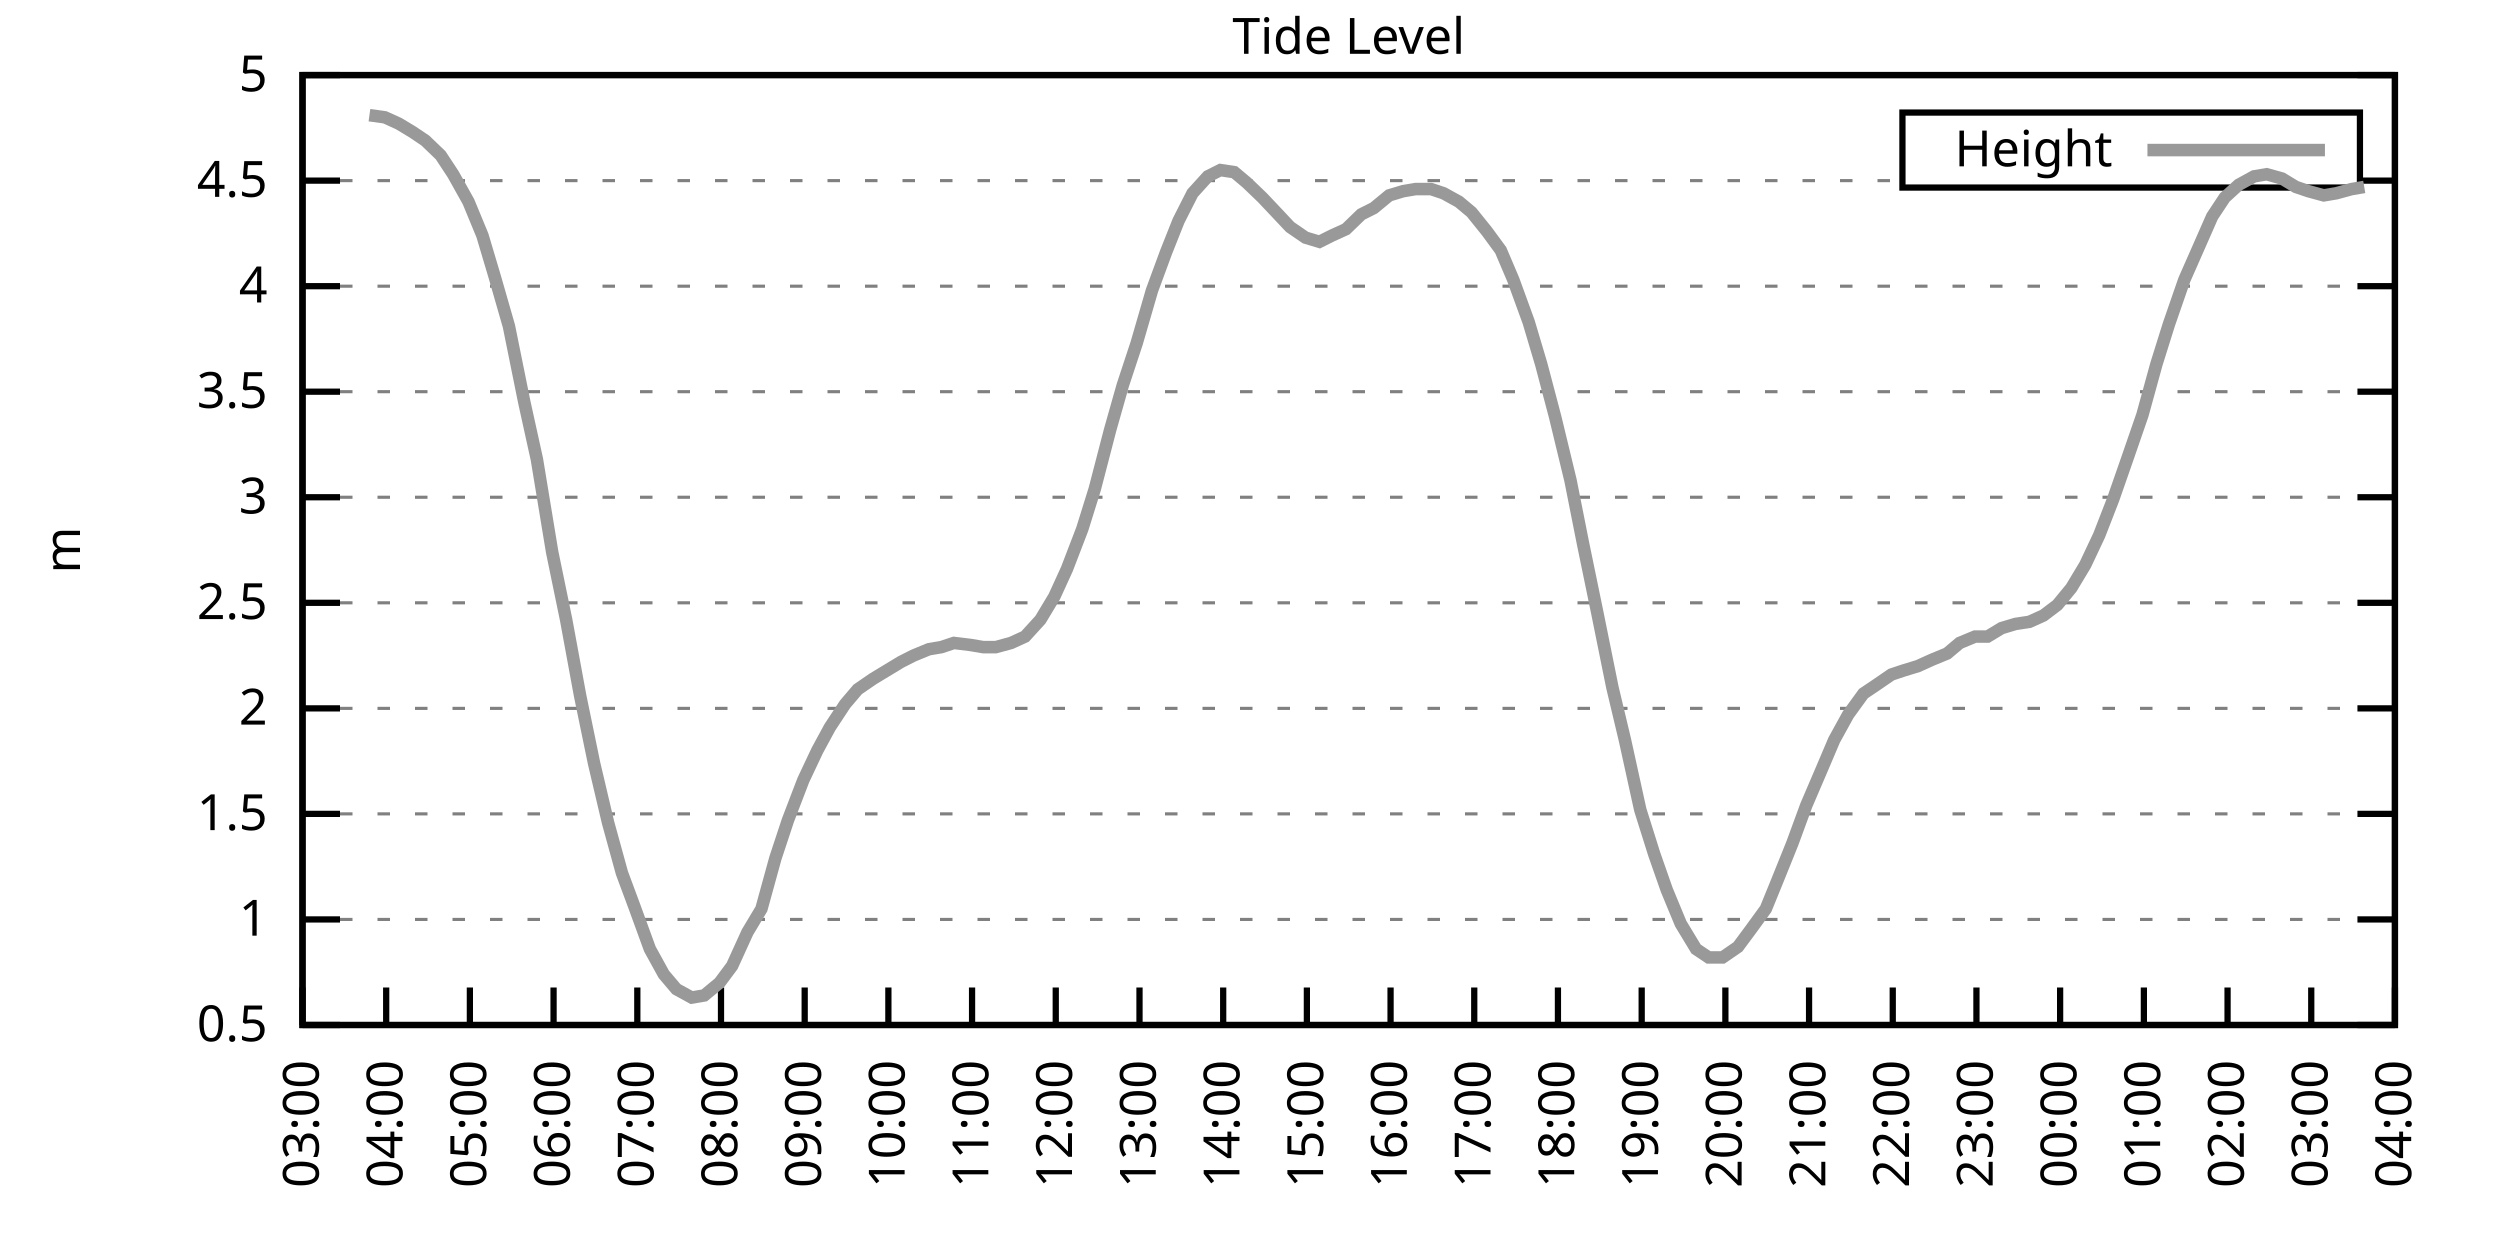
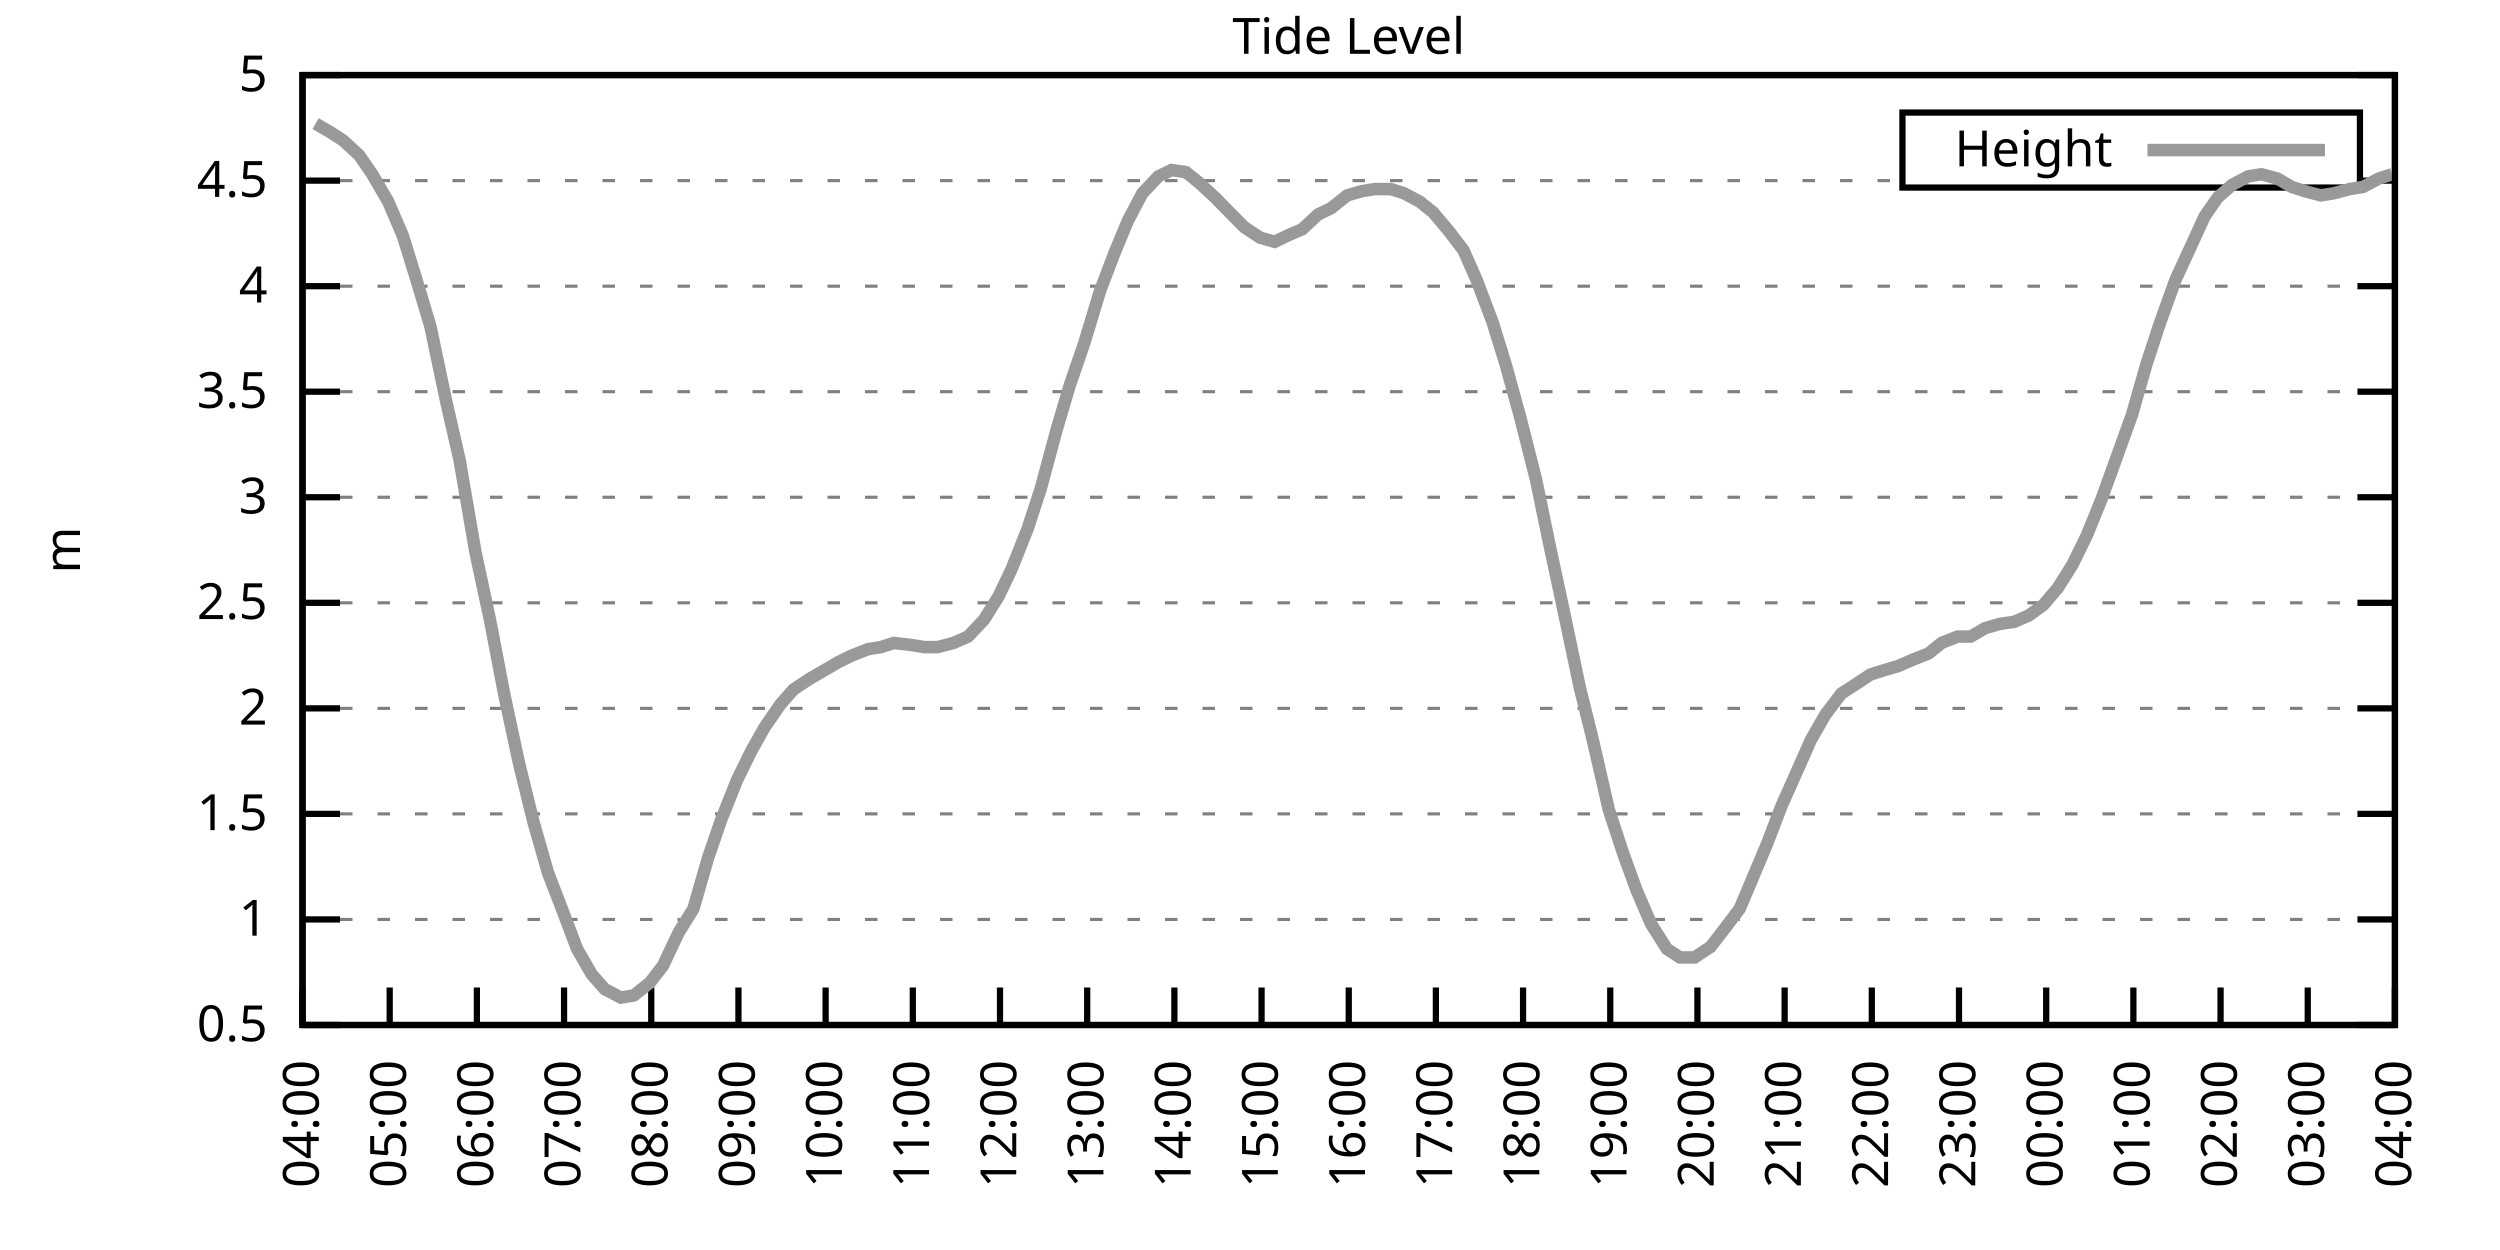
<svg xmlns="http://www.w3.org/2000/svg" xmlns:xlink="http://www.w3.org/1999/xlink" width="400" height="200" viewBox="0 0 400 200">
  <g id="gnuplot_canvas">
    <rect x="0" y="0" width="400" height="200" fill="none" />
    <defs>
      <circle id="gpDot" r="0.5" stroke-width="0.5" stroke="currentColor" />
      <path id="gpPt0" stroke-width="0.333" stroke="currentColor" d="M-1,0 h2 M0,-1 v2" />
      <path id="gpPt1" stroke-width="0.333" stroke="currentColor" d="M-1,-1 L1,1 M1,-1 L-1,1" />
      <path id="gpPt2" stroke-width="0.333" stroke="currentColor" d="M-1,0 L1,0 M0,-1 L0,1 M-1,-1 L1,1 M-1,1 L1,-1" />
      <rect id="gpPt3" stroke-width="0.333" stroke="currentColor" x="-1" y="-1" width="2" height="2" />
      <rect id="gpPt4" stroke-width="0.333" stroke="currentColor" fill="currentColor" x="-1" y="-1" width="2" height="2" />
      <circle id="gpPt5" stroke-width="0.333" stroke="currentColor" cx="0" cy="0" r="1" />
      <use xlink:href="#gpPt5" id="gpPt6" fill="currentColor" stroke="none" />
      <path id="gpPt7" stroke-width="0.333" stroke="currentColor" d="M0,-1.33 L-1.33,0.67 L1.33,0.67 z" />
      <use xlink:href="#gpPt7" id="gpPt8" fill="currentColor" stroke="none" />
      <use xlink:href="#gpPt7" id="gpPt9" stroke="currentColor" transform="rotate(180)" />
      <use xlink:href="#gpPt9" id="gpPt10" fill="currentColor" stroke="none" />
      <use xlink:href="#gpPt3" id="gpPt11" stroke="currentColor" transform="rotate(45)" />
      <use xlink:href="#gpPt11" id="gpPt12" fill="currentColor" stroke="none" />
      <path id="gpPt13" stroke-width="0.333" stroke="currentColor" d="M0,1.330 L1.265,0.411 L0.782,-1.067 L-0.782,-1.076 L-1.265,0.411 z" />
      <use xlink:href="#gpPt13" id="gpPt14" fill="currentColor" stroke="none" />
      <filter id="textbox" filterUnits="objectBoundingBox" x="0" y="0" height="1" width="1">
        <feFlood flood-color="white" flood-opacity="1" result="bgnd" />
        <feComposite in="SourceGraphic" in2="bgnd" operator="atop" />
      </filter>
      <filter id="greybox" filterUnits="objectBoundingBox" x="0" y="0" height="1" width="1">
        <feFlood flood-color="lightgrey" flood-opacity="1" result="grey" />
        <feComposite in="SourceGraphic" in2="grey" operator="atop" />
      </filter>
    </defs>
    <g fill="none" color="white" stroke="currentColor" stroke-width="1.00" stroke-linecap="butt" stroke-linejoin="miter">
</g>
    <g fill="none" color="black" stroke="currentColor" stroke-width="1.00" stroke-linecap="butt" stroke-linejoin="miter">
      <g stroke="none" shape-rendering="crispEdges">
        <polygon fill="rgb(255, 255, 255)" points="48.40,164.00 383.18,164.00 383.18,12.02 48.40,12.02 " />
      </g>
    </g>
    <g fill="none" color="black" stroke="currentColor" stroke-width="1.00" stroke-linecap="butt" stroke-linejoin="miter">
</g>
    <g fill="none" color="black" stroke="black" stroke-width="0.50" stroke-linecap="butt" stroke-linejoin="miter">
</g>
    <g fill="none" color="gray" stroke="currentColor" stroke-width="0.50" stroke-linecap="butt" stroke-linejoin="miter">
      <path stroke="gray" stroke-dasharray="2,4" class="gridline" d="M48.40,164.00 L383.19,164.00  " />
    </g>
    <g fill="none" color="gray" stroke="gray" stroke-width="1.00" stroke-linecap="butt" stroke-linejoin="miter">
</g>
    <g fill="none" color="black" stroke="currentColor" stroke-width="1.00" stroke-linecap="butt" stroke-linejoin="miter">
      <path stroke="black" d="M48.40,164.00 L54.40,164.00 M383.19,164.00 L377.19,164.00  " />
      <g transform="translate(42.80,166.60)" stroke="none" fill="black" font-family="Sans" font-size="8.00" text-anchor="end">
        <text>
          <tspan font-family="Sans"> 0.5</tspan>
        </text>
      </g>
    </g>
    <g fill="none" color="black" stroke="currentColor" stroke-width="1.00" stroke-linecap="butt" stroke-linejoin="miter">
</g>
    <g fill="none" color="black" stroke="black" stroke-width="0.50" stroke-linecap="butt" stroke-linejoin="miter">
</g>
    <g fill="none" color="gray" stroke="currentColor" stroke-width="0.50" stroke-linecap="butt" stroke-linejoin="miter">
      <path stroke="gray" stroke-dasharray="2,4" class="gridline" d="M48.40,147.11 L383.19,147.11  " />
    </g>
    <g fill="none" color="gray" stroke="gray" stroke-width="1.00" stroke-linecap="butt" stroke-linejoin="miter">
</g>
    <g fill="none" color="black" stroke="currentColor" stroke-width="1.00" stroke-linecap="butt" stroke-linejoin="miter">
      <path stroke="black" d="M48.40,147.11 L54.40,147.11 M383.19,147.11 L377.19,147.11  " />
      <g transform="translate(42.80,149.71)" stroke="none" fill="black" font-family="Sans" font-size="8.00" text-anchor="end">
        <text>
          <tspan font-family="Sans"> 1</tspan>
        </text>
      </g>
    </g>
    <g fill="none" color="black" stroke="currentColor" stroke-width="1.00" stroke-linecap="butt" stroke-linejoin="miter">
</g>
    <g fill="none" color="black" stroke="black" stroke-width="0.50" stroke-linecap="butt" stroke-linejoin="miter">
</g>
    <g fill="none" color="gray" stroke="currentColor" stroke-width="0.50" stroke-linecap="butt" stroke-linejoin="miter">
      <path stroke="gray" stroke-dasharray="2,4" class="gridline" d="M48.40,130.22 L383.19,130.22  " />
    </g>
    <g fill="none" color="gray" stroke="gray" stroke-width="1.00" stroke-linecap="butt" stroke-linejoin="miter">
</g>
    <g fill="none" color="black" stroke="currentColor" stroke-width="1.00" stroke-linecap="butt" stroke-linejoin="miter">
      <path stroke="black" d="M48.40,130.22 L54.40,130.22 M383.19,130.22 L377.19,130.22  " />
      <g transform="translate(42.80,132.82)" stroke="none" fill="black" font-family="Sans" font-size="8.00" text-anchor="end">
        <text>
          <tspan font-family="Sans"> 1.5</tspan>
        </text>
      </g>
    </g>
    <g fill="none" color="black" stroke="currentColor" stroke-width="1.00" stroke-linecap="butt" stroke-linejoin="miter">
</g>
    <g fill="none" color="black" stroke="black" stroke-width="0.50" stroke-linecap="butt" stroke-linejoin="miter">
</g>
    <g fill="none" color="gray" stroke="currentColor" stroke-width="0.50" stroke-linecap="butt" stroke-linejoin="miter">
      <path stroke="gray" stroke-dasharray="2,4" class="gridline" d="M48.40,113.34 L383.19,113.34  " />
    </g>
    <g fill="none" color="gray" stroke="gray" stroke-width="1.00" stroke-linecap="butt" stroke-linejoin="miter">
</g>
    <g fill="none" color="black" stroke="currentColor" stroke-width="1.00" stroke-linecap="butt" stroke-linejoin="miter">
      <path stroke="black" d="M48.40,113.34 L54.40,113.34 M383.19,113.34 L377.19,113.34  " />
      <g transform="translate(42.80,115.94)" stroke="none" fill="black" font-family="Sans" font-size="8.00" text-anchor="end">
        <text>
          <tspan font-family="Sans"> 2</tspan>
        </text>
      </g>
    </g>
    <g fill="none" color="black" stroke="currentColor" stroke-width="1.00" stroke-linecap="butt" stroke-linejoin="miter">
</g>
    <g fill="none" color="black" stroke="black" stroke-width="0.50" stroke-linecap="butt" stroke-linejoin="miter">
</g>
    <g fill="none" color="gray" stroke="currentColor" stroke-width="0.50" stroke-linecap="butt" stroke-linejoin="miter">
      <path stroke="gray" stroke-dasharray="2,4" class="gridline" d="M48.40,96.45 L383.19,96.45  " />
    </g>
    <g fill="none" color="gray" stroke="gray" stroke-width="1.00" stroke-linecap="butt" stroke-linejoin="miter">
</g>
    <g fill="none" color="black" stroke="currentColor" stroke-width="1.00" stroke-linecap="butt" stroke-linejoin="miter">
      <path stroke="black" d="M48.40,96.45 L54.40,96.45 M383.19,96.45 L377.19,96.45  " />
      <g transform="translate(42.80,99.05)" stroke="none" fill="black" font-family="Sans" font-size="8.00" text-anchor="end">
        <text>
          <tspan font-family="Sans"> 2.5</tspan>
        </text>
      </g>
    </g>
    <g fill="none" color="black" stroke="currentColor" stroke-width="1.00" stroke-linecap="butt" stroke-linejoin="miter">
</g>
    <g fill="none" color="black" stroke="black" stroke-width="0.50" stroke-linecap="butt" stroke-linejoin="miter">
</g>
    <g fill="none" color="gray" stroke="currentColor" stroke-width="0.50" stroke-linecap="butt" stroke-linejoin="miter">
      <path stroke="gray" stroke-dasharray="2,4" class="gridline" d="M48.40,79.56 L383.19,79.56  " />
    </g>
    <g fill="none" color="gray" stroke="gray" stroke-width="1.00" stroke-linecap="butt" stroke-linejoin="miter">
</g>
    <g fill="none" color="black" stroke="currentColor" stroke-width="1.00" stroke-linecap="butt" stroke-linejoin="miter">
      <path stroke="black" d="M48.40,79.56 L54.40,79.56 M383.19,79.56 L377.19,79.56  " />
      <g transform="translate(42.80,82.16)" stroke="none" fill="black" font-family="Sans" font-size="8.00" text-anchor="end">
        <text>
          <tspan font-family="Sans"> 3</tspan>
        </text>
      </g>
    </g>
    <g fill="none" color="black" stroke="currentColor" stroke-width="1.00" stroke-linecap="butt" stroke-linejoin="miter">
</g>
    <g fill="none" color="black" stroke="black" stroke-width="0.50" stroke-linecap="butt" stroke-linejoin="miter">
</g>
    <g fill="none" color="gray" stroke="currentColor" stroke-width="0.50" stroke-linecap="butt" stroke-linejoin="miter">
      <path stroke="gray" stroke-dasharray="2,4" class="gridline" d="M48.40,62.67 L383.19,62.67  " />
    </g>
    <g fill="none" color="gray" stroke="gray" stroke-width="1.00" stroke-linecap="butt" stroke-linejoin="miter">
</g>
    <g fill="none" color="black" stroke="currentColor" stroke-width="1.00" stroke-linecap="butt" stroke-linejoin="miter">
      <path stroke="black" d="M48.40,62.67 L54.40,62.67 M383.19,62.67 L377.19,62.67  " />
      <g transform="translate(42.80,65.27)" stroke="none" fill="black" font-family="Sans" font-size="8.00" text-anchor="end">
        <text>
          <tspan font-family="Sans"> 3.5</tspan>
        </text>
      </g>
    </g>
    <g fill="none" color="black" stroke="currentColor" stroke-width="1.00" stroke-linecap="butt" stroke-linejoin="miter">
</g>
    <g fill="none" color="black" stroke="black" stroke-width="0.50" stroke-linecap="butt" stroke-linejoin="miter">
</g>
    <g fill="none" color="gray" stroke="currentColor" stroke-width="0.50" stroke-linecap="butt" stroke-linejoin="miter">
      <path stroke="gray" stroke-dasharray="2,4" class="gridline" d="M48.40,45.79 L383.19,45.79  " />
    </g>
    <g fill="none" color="gray" stroke="gray" stroke-width="1.00" stroke-linecap="butt" stroke-linejoin="miter">
</g>
    <g fill="none" color="black" stroke="currentColor" stroke-width="1.00" stroke-linecap="butt" stroke-linejoin="miter">
      <path stroke="black" d="M48.40,45.79 L54.40,45.79 M383.19,45.79 L377.19,45.79  " />
      <g transform="translate(42.80,48.39)" stroke="none" fill="black" font-family="Sans" font-size="8.00" text-anchor="end">
        <text>
          <tspan font-family="Sans"> 4</tspan>
        </text>
      </g>
    </g>
    <g fill="none" color="black" stroke="currentColor" stroke-width="1.00" stroke-linecap="butt" stroke-linejoin="miter">
</g>
    <g fill="none" color="black" stroke="black" stroke-width="0.50" stroke-linecap="butt" stroke-linejoin="miter">
</g>
    <g fill="none" color="gray" stroke="currentColor" stroke-width="0.50" stroke-linecap="butt" stroke-linejoin="miter">
      <path stroke="gray" stroke-dasharray="2,4" class="gridline" d="M48.40,28.90 L304.39,28.90 M377.59,28.90 L383.19,28.90  " />
    </g>
    <g fill="none" color="gray" stroke="gray" stroke-width="1.00" stroke-linecap="butt" stroke-linejoin="miter">
</g>
    <g fill="none" color="black" stroke="currentColor" stroke-width="1.00" stroke-linecap="butt" stroke-linejoin="miter">
      <path stroke="black" d="M48.40,28.90 L54.40,28.90 M383.19,28.90 L377.19,28.90  " />
      <g transform="translate(42.80,31.50)" stroke="none" fill="black" font-family="Sans" font-size="8.00" text-anchor="end">
        <text>
          <tspan font-family="Sans"> 4.5</tspan>
        </text>
      </g>
    </g>
    <g fill="none" color="black" stroke="currentColor" stroke-width="1.00" stroke-linecap="butt" stroke-linejoin="miter">
</g>
    <g fill="none" color="black" stroke="black" stroke-width="0.50" stroke-linecap="butt" stroke-linejoin="miter">
</g>
    <g fill="none" color="gray" stroke="currentColor" stroke-width="0.50" stroke-linecap="butt" stroke-linejoin="miter">
      <path stroke="gray" stroke-dasharray="2,4" class="gridline" d="M48.40,12.01 L383.19,12.01  " />
    </g>
    <g fill="none" color="gray" stroke="gray" stroke-width="1.00" stroke-linecap="butt" stroke-linejoin="miter">
</g>
    <g fill="none" color="black" stroke="currentColor" stroke-width="1.00" stroke-linecap="butt" stroke-linejoin="miter">
      <path stroke="black" d="M48.40,12.01 L54.40,12.01 M383.19,12.01 L377.19,12.01  " />
      <g transform="translate(42.80,14.61)" stroke="none" fill="black" font-family="Sans" font-size="8.00" text-anchor="end">
        <text>
          <tspan font-family="Sans"> 5</tspan>
        </text>
      </g>
    </g>
    <g fill="none" color="black" stroke="currentColor" stroke-width="1.00" stroke-linecap="butt" stroke-linejoin="miter">
      <path stroke="black" d="M48.40,164.00 L48.40,158.00  " />
      <g transform="translate(51.00,169.60) rotate(270.00)" stroke="none" fill="black" font-family="Sans" font-size="8.00" text-anchor="end">
        <text>
-           <tspan font-family="Sans">03:00</tspan>
-         </text>
-       </g>
-     </g>
-     <g fill="none" color="black" stroke="currentColor" stroke-width="1.00" stroke-linecap="butt" stroke-linejoin="miter">
-       <path stroke="black" d="M61.79,164.00 L61.79,158.00  " />
-       <g transform="translate(64.39,169.60) rotate(270.00)" stroke="none" fill="black" font-family="Sans" font-size="8.00" text-anchor="end">
-         <text>
          <tspan font-family="Sans">04:00</tspan>
        </text>
      </g>
    </g>
    <g fill="none" color="black" stroke="currentColor" stroke-width="1.00" stroke-linecap="butt" stroke-linejoin="miter">
-       <path stroke="black" d="M75.18,164.00 L75.18,158.00  " />
-       <g transform="translate(77.78,169.60) rotate(270.00)" stroke="none" fill="black" font-family="Sans" font-size="8.00" text-anchor="end">
+       <path stroke="black" d="M62.35,164.00 L62.35,158.00  " />
+       <g transform="translate(64.95,169.60) rotate(270.00)" stroke="none" fill="black" font-family="Sans" font-size="8.00" text-anchor="end">
        <text>
          <tspan font-family="Sans">05:00</tspan>
        </text>
      </g>
    </g>
    <g fill="none" color="black" stroke="currentColor" stroke-width="1.00" stroke-linecap="butt" stroke-linejoin="miter">
-       <path stroke="black" d="M88.57,164.00 L88.57,158.00  " />
-       <g transform="translate(91.17,169.60) rotate(270.00)" stroke="none" fill="black" font-family="Sans" font-size="8.00" text-anchor="end">
+       <path stroke="black" d="M76.30,164.00 L76.30,158.00  " />
+       <g transform="translate(78.90,169.60) rotate(270.00)" stroke="none" fill="black" font-family="Sans" font-size="8.00" text-anchor="end">
        <text>
          <tspan font-family="Sans">06:00</tspan>
        </text>
      </g>
    </g>
    <g fill="none" color="black" stroke="currentColor" stroke-width="1.00" stroke-linecap="butt" stroke-linejoin="miter">
-       <path stroke="black" d="M101.97,164.00 L101.97,158.00  " />
-       <g transform="translate(104.57,169.60) rotate(270.00)" stroke="none" fill="black" font-family="Sans" font-size="8.00" text-anchor="end">
+       <path stroke="black" d="M90.25,164.00 L90.25,158.00  " />
+       <g transform="translate(92.85,169.60) rotate(270.00)" stroke="none" fill="black" font-family="Sans" font-size="8.00" text-anchor="end">
        <text>
          <tspan font-family="Sans">07:00</tspan>
        </text>
      </g>
    </g>
    <g fill="none" color="black" stroke="currentColor" stroke-width="1.00" stroke-linecap="butt" stroke-linejoin="miter">
-       <path stroke="black" d="M115.36,164.00 L115.36,158.00  " />
-       <g transform="translate(117.96,169.60) rotate(270.00)" stroke="none" fill="black" font-family="Sans" font-size="8.00" text-anchor="end">
+       <path stroke="black" d="M104.20,164.00 L104.20,158.00  " />
+       <g transform="translate(106.80,169.60) rotate(270.00)" stroke="none" fill="black" font-family="Sans" font-size="8.00" text-anchor="end">
        <text>
          <tspan font-family="Sans">08:00</tspan>
        </text>
      </g>
    </g>
    <g fill="none" color="black" stroke="currentColor" stroke-width="1.00" stroke-linecap="butt" stroke-linejoin="miter">
-       <path stroke="black" d="M128.75,164.00 L128.75,158.00  " />
-       <g transform="translate(131.35,169.60) rotate(270.00)" stroke="none" fill="black" font-family="Sans" font-size="8.00" text-anchor="end">
+       <path stroke="black" d="M118.15,164.00 L118.15,158.00  " />
+       <g transform="translate(120.75,169.60) rotate(270.00)" stroke="none" fill="black" font-family="Sans" font-size="8.00" text-anchor="end">
        <text>
          <tspan font-family="Sans">09:00</tspan>
        </text>
      </g>
    </g>
    <g fill="none" color="black" stroke="currentColor" stroke-width="1.00" stroke-linecap="butt" stroke-linejoin="miter">
-       <path stroke="black" d="M142.14,164.00 L142.14,158.00  " />
-       <g transform="translate(144.74,169.60) rotate(270.00)" stroke="none" fill="black" font-family="Sans" font-size="8.00" text-anchor="end">
+       <path stroke="black" d="M132.10,164.00 L132.10,158.00  " />
+       <g transform="translate(134.70,169.60) rotate(270.00)" stroke="none" fill="black" font-family="Sans" font-size="8.00" text-anchor="end">
        <text>
          <tspan font-family="Sans">10:00</tspan>
        </text>
      </g>
    </g>
    <g fill="none" color="black" stroke="currentColor" stroke-width="1.00" stroke-linecap="butt" stroke-linejoin="miter">
-       <path stroke="black" d="M155.53,164.00 L155.53,158.00  " />
-       <g transform="translate(158.13,169.60) rotate(270.00)" stroke="none" fill="black" font-family="Sans" font-size="8.00" text-anchor="end">
+       <path stroke="black" d="M146.05,164.00 L146.05,158.00  " />
+       <g transform="translate(148.65,169.60) rotate(270.00)" stroke="none" fill="black" font-family="Sans" font-size="8.00" text-anchor="end">
        <text>
          <tspan font-family="Sans">11:00</tspan>
        </text>
      </g>
    </g>
    <g fill="none" color="black" stroke="currentColor" stroke-width="1.00" stroke-linecap="butt" stroke-linejoin="miter">
-       <path stroke="black" d="M168.92,164.00 L168.92,158.00  " />
-       <g transform="translate(171.52,169.60) rotate(270.00)" stroke="none" fill="black" font-family="Sans" font-size="8.00" text-anchor="end">
+       <path stroke="black" d="M160.00,164.00 L160.00,158.00  " />
+       <g transform="translate(162.60,169.60) rotate(270.00)" stroke="none" fill="black" font-family="Sans" font-size="8.00" text-anchor="end">
        <text>
          <tspan font-family="Sans">12:00</tspan>
        </text>
      </g>
    </g>
    <g fill="none" color="black" stroke="currentColor" stroke-width="1.00" stroke-linecap="butt" stroke-linejoin="miter">
-       <path stroke="black" d="M182.32,164.00 L182.32,158.00  " />
-       <g transform="translate(184.92,169.60) rotate(270.00)" stroke="none" fill="black" font-family="Sans" font-size="8.00" text-anchor="end">
+       <path stroke="black" d="M173.95,164.00 L173.95,158.00  " />
+       <g transform="translate(176.55,169.60) rotate(270.00)" stroke="none" fill="black" font-family="Sans" font-size="8.00" text-anchor="end">
        <text>
          <tspan font-family="Sans">13:00</tspan>
        </text>
      </g>
    </g>
    <g fill="none" color="black" stroke="currentColor" stroke-width="1.00" stroke-linecap="butt" stroke-linejoin="miter">
-       <path stroke="black" d="M195.71,164.00 L195.71,158.00  " />
-       <g transform="translate(198.31,169.60) rotate(270.00)" stroke="none" fill="black" font-family="Sans" font-size="8.00" text-anchor="end">
+       <path stroke="black" d="M187.90,164.00 L187.90,158.00  " />
+       <g transform="translate(190.50,169.60) rotate(270.00)" stroke="none" fill="black" font-family="Sans" font-size="8.00" text-anchor="end">
        <text>
          <tspan font-family="Sans">14:00</tspan>
        </text>
      </g>
    </g>
    <g fill="none" color="black" stroke="currentColor" stroke-width="1.00" stroke-linecap="butt" stroke-linejoin="miter">
-       <path stroke="black" d="M209.10,164.00 L209.10,158.00  " />
-       <g transform="translate(211.70,169.60) rotate(270.00)" stroke="none" fill="black" font-family="Sans" font-size="8.00" text-anchor="end">
+       <path stroke="black" d="M201.85,164.00 L201.85,158.00  " />
+       <g transform="translate(204.45,169.60) rotate(270.00)" stroke="none" fill="black" font-family="Sans" font-size="8.00" text-anchor="end">
        <text>
          <tspan font-family="Sans">15:00</tspan>
        </text>
      </g>
    </g>
    <g fill="none" color="black" stroke="currentColor" stroke-width="1.00" stroke-linecap="butt" stroke-linejoin="miter">
-       <path stroke="black" d="M222.49,164.00 L222.49,158.00  " />
-       <g transform="translate(225.09,169.60) rotate(270.00)" stroke="none" fill="black" font-family="Sans" font-size="8.00" text-anchor="end">
+       <path stroke="black" d="M215.80,164.00 L215.80,158.00  " />
+       <g transform="translate(218.40,169.60) rotate(270.00)" stroke="none" fill="black" font-family="Sans" font-size="8.00" text-anchor="end">
        <text>
          <tspan font-family="Sans">16:00</tspan>
        </text>
      </g>
    </g>
    <g fill="none" color="black" stroke="currentColor" stroke-width="1.00" stroke-linecap="butt" stroke-linejoin="miter">
-       <path stroke="black" d="M235.88,164.00 L235.88,158.00  " />
-       <g transform="translate(238.48,169.60) rotate(270.00)" stroke="none" fill="black" font-family="Sans" font-size="8.00" text-anchor="end">
+       <path stroke="black" d="M229.74,164.00 L229.74,158.00  " />
+       <g transform="translate(232.34,169.60) rotate(270.00)" stroke="none" fill="black" font-family="Sans" font-size="8.00" text-anchor="end">
        <text>
          <tspan font-family="Sans">17:00</tspan>
        </text>
      </g>
    </g>
    <g fill="none" color="black" stroke="currentColor" stroke-width="1.00" stroke-linecap="butt" stroke-linejoin="miter">
-       <path stroke="black" d="M249.27,164.00 L249.27,158.00  " />
-       <g transform="translate(251.87,169.60) rotate(270.00)" stroke="none" fill="black" font-family="Sans" font-size="8.00" text-anchor="end">
+       <path stroke="black" d="M243.69,164.00 L243.69,158.00  " />
+       <g transform="translate(246.29,169.60) rotate(270.00)" stroke="none" fill="black" font-family="Sans" font-size="8.00" text-anchor="end">
        <text>
          <tspan font-family="Sans">18:00</tspan>
        </text>
      </g>
    </g>
    <g fill="none" color="black" stroke="currentColor" stroke-width="1.00" stroke-linecap="butt" stroke-linejoin="miter">
-       <path stroke="black" d="M262.67,164.00 L262.67,158.00  " />
-       <g transform="translate(265.27,169.60) rotate(270.00)" stroke="none" fill="black" font-family="Sans" font-size="8.00" text-anchor="end">
+       <path stroke="black" d="M257.64,164.00 L257.64,158.00  " />
+       <g transform="translate(260.24,169.60) rotate(270.00)" stroke="none" fill="black" font-family="Sans" font-size="8.00" text-anchor="end">
        <text>
          <tspan font-family="Sans">19:00</tspan>
        </text>
      </g>
    </g>
    <g fill="none" color="black" stroke="currentColor" stroke-width="1.00" stroke-linecap="butt" stroke-linejoin="miter">
-       <path stroke="black" d="M276.06,164.00 L276.06,158.00  " />
-       <g transform="translate(278.66,169.60) rotate(270.00)" stroke="none" fill="black" font-family="Sans" font-size="8.00" text-anchor="end">
+       <path stroke="black" d="M271.59,164.00 L271.59,158.00  " />
+       <g transform="translate(274.19,169.60) rotate(270.00)" stroke="none" fill="black" font-family="Sans" font-size="8.00" text-anchor="end">
        <text>
          <tspan font-family="Sans">20:00</tspan>
        </text>
      </g>
    </g>
    <g fill="none" color="black" stroke="currentColor" stroke-width="1.00" stroke-linecap="butt" stroke-linejoin="miter">
-       <path stroke="black" d="M289.45,164.00 L289.45,158.00  " />
-       <g transform="translate(292.05,169.60) rotate(270.00)" stroke="none" fill="black" font-family="Sans" font-size="8.00" text-anchor="end">
+       <path stroke="black" d="M285.54,164.00 L285.54,158.00  " />
+       <g transform="translate(288.14,169.60) rotate(270.00)" stroke="none" fill="black" font-family="Sans" font-size="8.00" text-anchor="end">
        <text>
          <tspan font-family="Sans">21:00</tspan>
        </text>
      </g>
    </g>
    <g fill="none" color="black" stroke="currentColor" stroke-width="1.00" stroke-linecap="butt" stroke-linejoin="miter">
-       <path stroke="black" d="M302.84,164.00 L302.84,158.00  " />
-       <g transform="translate(305.44,169.60) rotate(270.00)" stroke="none" fill="black" font-family="Sans" font-size="8.00" text-anchor="end">
+       <path stroke="black" d="M299.49,164.00 L299.49,158.00  " />
+       <g transform="translate(302.09,169.60) rotate(270.00)" stroke="none" fill="black" font-family="Sans" font-size="8.00" text-anchor="end">
        <text>
          <tspan font-family="Sans">22:00</tspan>
        </text>
      </g>
    </g>
    <g fill="none" color="black" stroke="currentColor" stroke-width="1.00" stroke-linecap="butt" stroke-linejoin="miter">
-       <path stroke="black" d="M316.23,164.00 L316.23,158.00  " />
-       <g transform="translate(318.83,169.60) rotate(270.00)" stroke="none" fill="black" font-family="Sans" font-size="8.00" text-anchor="end">
+       <path stroke="black" d="M313.44,164.00 L313.44,158.00  " />
+       <g transform="translate(316.04,169.60) rotate(270.00)" stroke="none" fill="black" font-family="Sans" font-size="8.00" text-anchor="end">
        <text>
          <tspan font-family="Sans">23:00</tspan>
        </text>
      </g>
    </g>
    <g fill="none" color="black" stroke="currentColor" stroke-width="1.00" stroke-linecap="butt" stroke-linejoin="miter">
-       <path stroke="black" d="M329.62,164.00 L329.62,158.00  " />
-       <g transform="translate(332.22,169.60) rotate(270.00)" stroke="none" fill="black" font-family="Sans" font-size="8.00" text-anchor="end">
+       <path stroke="black" d="M327.39,164.00 L327.39,158.00  " />
+       <g transform="translate(329.99,169.60) rotate(270.00)" stroke="none" fill="black" font-family="Sans" font-size="8.00" text-anchor="end">
        <text>
          <tspan font-family="Sans">00:00</tspan>
        </text>
      </g>
    </g>
    <g fill="none" color="black" stroke="currentColor" stroke-width="1.00" stroke-linecap="butt" stroke-linejoin="miter">
-       <path stroke="black" d="M343.02,164.00 L343.02,158.00  " />
-       <g transform="translate(345.62,169.60) rotate(270.00)" stroke="none" fill="black" font-family="Sans" font-size="8.00" text-anchor="end">
+       <path stroke="black" d="M341.34,164.00 L341.34,158.00  " />
+       <g transform="translate(343.94,169.60) rotate(270.00)" stroke="none" fill="black" font-family="Sans" font-size="8.00" text-anchor="end">
        <text>
          <tspan font-family="Sans">01:00</tspan>
        </text>
      </g>
    </g>
    <g fill="none" color="black" stroke="currentColor" stroke-width="1.00" stroke-linecap="butt" stroke-linejoin="miter">
-       <path stroke="black" d="M356.41,164.00 L356.41,158.00  " />
-       <g transform="translate(359.01,169.60) rotate(270.00)" stroke="none" fill="black" font-family="Sans" font-size="8.00" text-anchor="end">
+       <path stroke="black" d="M355.29,164.00 L355.29,158.00  " />
+       <g transform="translate(357.89,169.60) rotate(270.00)" stroke="none" fill="black" font-family="Sans" font-size="8.00" text-anchor="end">
        <text>
          <tspan font-family="Sans">02:00</tspan>
        </text>
      </g>
    </g>
    <g fill="none" color="black" stroke="currentColor" stroke-width="1.00" stroke-linecap="butt" stroke-linejoin="miter">
-       <path stroke="black" d="M369.80,164.00 L369.80,158.00  " />
-       <g transform="translate(372.40,169.60) rotate(270.00)" stroke="none" fill="black" font-family="Sans" font-size="8.00" text-anchor="end">
+       <path stroke="black" d="M369.24,164.00 L369.24,158.00  " />
+       <g transform="translate(371.84,169.60) rotate(270.00)" stroke="none" fill="black" font-family="Sans" font-size="8.00" text-anchor="end">
        <text>
          <tspan font-family="Sans">03:00</tspan>
        </text>
      </g>
    </g>
    <g fill="none" color="black" stroke="currentColor" stroke-width="1.00" stroke-linecap="butt" stroke-linejoin="miter">
      <path stroke="black" d="M383.19,164.00 L383.19,158.00  " />
      <g transform="translate(385.79,169.60) rotate(270.00)" stroke="none" fill="black" font-family="Sans" font-size="8.00" text-anchor="end">
        <text>
          <tspan font-family="Sans">04:00</tspan>
        </text>
      </g>
    </g>
    <g fill="none" color="black" stroke="currentColor" stroke-width="1.00" stroke-linecap="butt" stroke-linejoin="miter">
</g>
    <g fill="none" color="black" stroke="currentColor" stroke-width="1.00" stroke-linecap="butt" stroke-linejoin="miter">
      <path stroke="black" d="M48.40,12.01 L48.40,164.00 L383.19,164.00 L383.19,12.01 L48.40,12.01 Z  " />
    </g>
    <g fill="none" color="black" stroke="currentColor" stroke-width="1.00" stroke-linecap="butt" stroke-linejoin="miter">
</g>
    <g fill="none" color="black" stroke="currentColor" stroke-width="1.00" stroke-linecap="butt" stroke-linejoin="miter">
      <path stroke="black" d="M304.39,30.01 L304.39,18.01 L377.59,18.01 L377.59,30.01 L304.39,30.01 Z  " />
    </g>
    <g id="Tide_level_plot_1">
      <g fill="none" color="white" stroke="black" stroke-width="2.00" stroke-linecap="butt" stroke-linejoin="miter">
</g>
      <g fill="none" color="black" stroke="currentColor" stroke-width="2.00" stroke-linecap="butt" stroke-linejoin="miter">
        <g transform="translate(337.99,26.61)" stroke="none" fill="black" font-family="Sans" font-size="8.00" text-anchor="end">
          <text>
            <tspan font-family="Sans">Height</tspan>
          </text>
        </g>
      </g>
      <g fill="none" color="black" stroke="currentColor" stroke-width="2.00" stroke-linecap="butt" stroke-linejoin="miter">
-         <path stroke="rgb(153, 153, 153)" d="M343.59,24.01 L371.99,24.01 M59.11,18.43 L61.57,18.77 L63.80,19.78 L66.03,21.13 L68.04,22.48 L70.50,24.84   L72.50,27.88 L74.96,32.28 L77.19,37.68 L79.20,44.43 L81.43,52.20 L83.89,64.36 L85.90,73.48 L88.35,88.34   L90.58,99.15 L92.82,111.31 L95.05,122.12 L97.28,131.58 L99.51,139.68 L101.52,145.09 L103.98,151.84 L106.21,155.89   L108.22,158.26 L110.67,159.61 L112.68,159.27 L115.13,157.24 L117.14,154.54 L119.60,149.14 L121.83,145.42 L124.06,137.32   L126.07,131.24 L128.53,124.82 L130.76,120.09 L132.77,116.38 L135.22,112.66 L137.23,110.30 L139.69,108.61 L141.92,107.26   L144.15,105.91 L146.16,104.89 L148.61,103.88 L150.62,103.54 L152.63,102.87 L155.31,103.20 L157.32,103.54 L159.33,103.54   L161.78,102.87 L164.01,101.85 L166.47,99.15 L168.70,95.44 L170.71,91.04 L173.17,84.63 L175.17,78.21 L177.63,68.75   L179.64,61.66 L181.87,54.90 L184.32,46.46 L186.56,40.38 L188.57,35.32 L190.80,30.92 L193.25,28.22 L195.26,27.21   L197.49,27.55 L199.50,29.24 L201.96,31.60 L204.19,33.96 L206.42,36.33 L208.88,38.02 L211.11,38.69 L213.12,37.68   L215.35,36.67 L217.80,34.30 L219.81,33.29 L222.27,31.26 L224.50,30.59 L226.51,30.25 L228.96,30.25 L230.97,30.92   L233.43,32.28 L235.44,33.96 L237.89,37.00 L240.12,40.04 L242.13,44.77 L244.59,51.53 L246.60,58.28 L248.83,66.73   L251.28,76.86 L253.29,86.99 L255.52,97.80 L257.98,109.96 L259.99,118.40 L262.44,129.55 L264.67,136.64 L266.68,142.38   L268.92,147.79 L271.37,151.84 L273.38,153.19 L275.61,153.19 L278.07,151.50 L280.07,148.80 L282.53,145.42 L284.32,141.03   L286.77,134.95 L289.00,128.87 L291.46,123.13 L293.47,118.40 L295.70,114.35 L298.15,110.97 L300.16,109.62 L302.62,107.93   L304.63,107.26 L306.86,106.58 L309.09,105.57 L311.54,104.56 L313.55,102.87 L316.01,101.85 L318.02,101.85 L320.25,100.50   L322.48,99.83 L324.71,99.49 L326.95,98.48 L329.18,96.79 L331.41,94.08 L333.64,90.37 L335.87,85.64 L338.10,79.90   L340.34,73.48 L342.79,66.39 L345.02,58.28 L347.03,51.87 L349.49,44.77 L351.72,39.71 L353.95,34.64 L355.96,31.60   L358.19,29.57 L360.65,28.22 L362.66,27.88 L365.11,28.56 L367.34,29.91 L369.35,30.59 L371.81,31.26 L373.82,30.92   L376.27,30.25 L378.28,29.91  " />
+         <path stroke="rgb(153, 153, 153)" d="M343.59,24.01 L371.99,24.01 M50.49,19.78 L52.82,21.13 L54.91,22.48 L57.47,24.84 L59.56,27.88 L62.12,32.28   L64.44,37.68 L66.53,44.43 L68.86,52.20 L71.42,64.36 L73.51,73.48 L76.07,88.34 L78.39,99.15 L80.72,111.31   L83.04,122.12 L85.37,131.58 L87.69,139.68 L89.78,145.09 L92.34,151.84 L94.67,155.89 L96.76,158.26 L99.32,159.61   L101.41,159.27 L103.97,157.24 L106.06,154.54 L108.62,149.14 L110.94,145.42 L113.27,137.32 L115.36,131.24 L117.92,124.82   L120.24,120.09 L122.33,116.38 L124.89,112.66 L126.98,110.30 L129.54,108.61 L131.87,107.26 L134.19,105.91 L136.28,104.89   L138.84,103.88 L140.93,103.54 L143.02,102.87 L145.81,103.20 L147.91,103.54 L150.00,103.54 L152.56,102.87 L154.88,101.85   L157.44,99.15 L159.76,95.44 L161.86,91.04 L164.41,84.63 L166.51,78.21 L169.06,68.75 L171.16,61.66 L173.48,54.90   L176.04,46.46 L178.36,40.38 L180.46,35.32 L182.78,30.92 L185.34,28.22 L187.43,27.21 L189.76,27.55 L191.85,29.24   L194.41,31.60 L196.73,33.96 L199.06,36.33 L201.61,38.02 L203.94,38.69 L206.03,37.68 L208.36,36.67 L210.91,34.30   L213.01,33.29 L215.56,31.26 L217.89,30.59 L219.98,30.25 L222.54,30.25 L224.63,30.92 L227.19,32.28 L229.28,33.96   L231.84,37.00 L234.16,40.04 L236.25,44.77 L238.81,51.53 L240.90,58.28 L243.23,66.73 L245.79,76.86 L247.88,86.99   L250.20,97.80 L252.76,109.96 L254.85,118.40 L257.41,129.55 L259.74,136.64 L261.83,142.38 L264.15,147.79 L266.71,151.84   L268.80,153.19 L271.13,153.19 L273.69,151.50 L275.78,148.80 L278.34,145.42 L280.20,141.03 L282.75,134.95 L285.08,128.87   L287.64,123.13 L289.73,118.40 L292.05,114.35 L294.61,110.97 L296.70,109.62 L299.26,107.93 L301.35,107.26 L303.68,106.58   L306.00,105.57 L308.56,104.56 L310.65,102.87 L313.21,101.85 L315.30,101.85 L317.63,100.50 L319.95,99.83 L322.28,99.49   L324.60,98.48 L326.93,96.79 L329.25,94.08 L331.58,90.37 L333.90,85.64 L336.23,79.90 L338.55,73.48 L341.11,66.39   L343.43,58.28 L345.53,51.87 L348.08,44.77 L350.41,39.71 L352.73,34.64 L354.83,31.60 L357.15,29.57 L359.71,28.22   L361.80,27.88 L364.36,28.56 L366.68,29.91 L368.78,30.59 L371.33,31.26 L373.43,30.92 L375.98,30.25 L378.08,29.91   L380.63,28.56 L382.73,27.88  " />
      </g>
    </g>
    <g fill="none" color="black" stroke="currentColor" stroke-width="2.00" stroke-linecap="butt" stroke-linejoin="miter">
</g>
    <g fill="none" color="black" stroke="black" stroke-width="1.00" stroke-linecap="butt" stroke-linejoin="miter">
</g>
    <g fill="none" color="black" stroke="currentColor" stroke-width="1.00" stroke-linecap="butt" stroke-linejoin="miter">
      <path stroke="black" d="M48.40,12.01 L48.40,164.00 L383.19,164.00 L383.19,12.01 L48.40,12.01 Z  " />
      <g transform="translate(12.80,88.01) rotate(270.00)" stroke="none" fill="black" font-family="Sans" font-size="8.00" text-anchor="middle">
        <text>
          <tspan font-family="Sans">m</tspan>
        </text>
      </g>
    </g>
    <g fill="none" color="black" stroke="currentColor" stroke-width="1.00" stroke-linecap="butt" stroke-linejoin="miter">
</g>
    <g fill="none" color="black" stroke="currentColor" stroke-width="1.00" stroke-linecap="butt" stroke-linejoin="miter">
      <g transform="translate(215.79,8.61)" stroke="none" fill="black" font-family="Sans" font-size="8.00" text-anchor="middle">
        <text>
          <tspan font-family="Sans">Tide Level</tspan>
        </text>
      </g>
    </g>
    <g fill="none" color="black" stroke="currentColor" stroke-width="1.00" stroke-linecap="butt" stroke-linejoin="miter">
</g>
  </g>
</svg>
